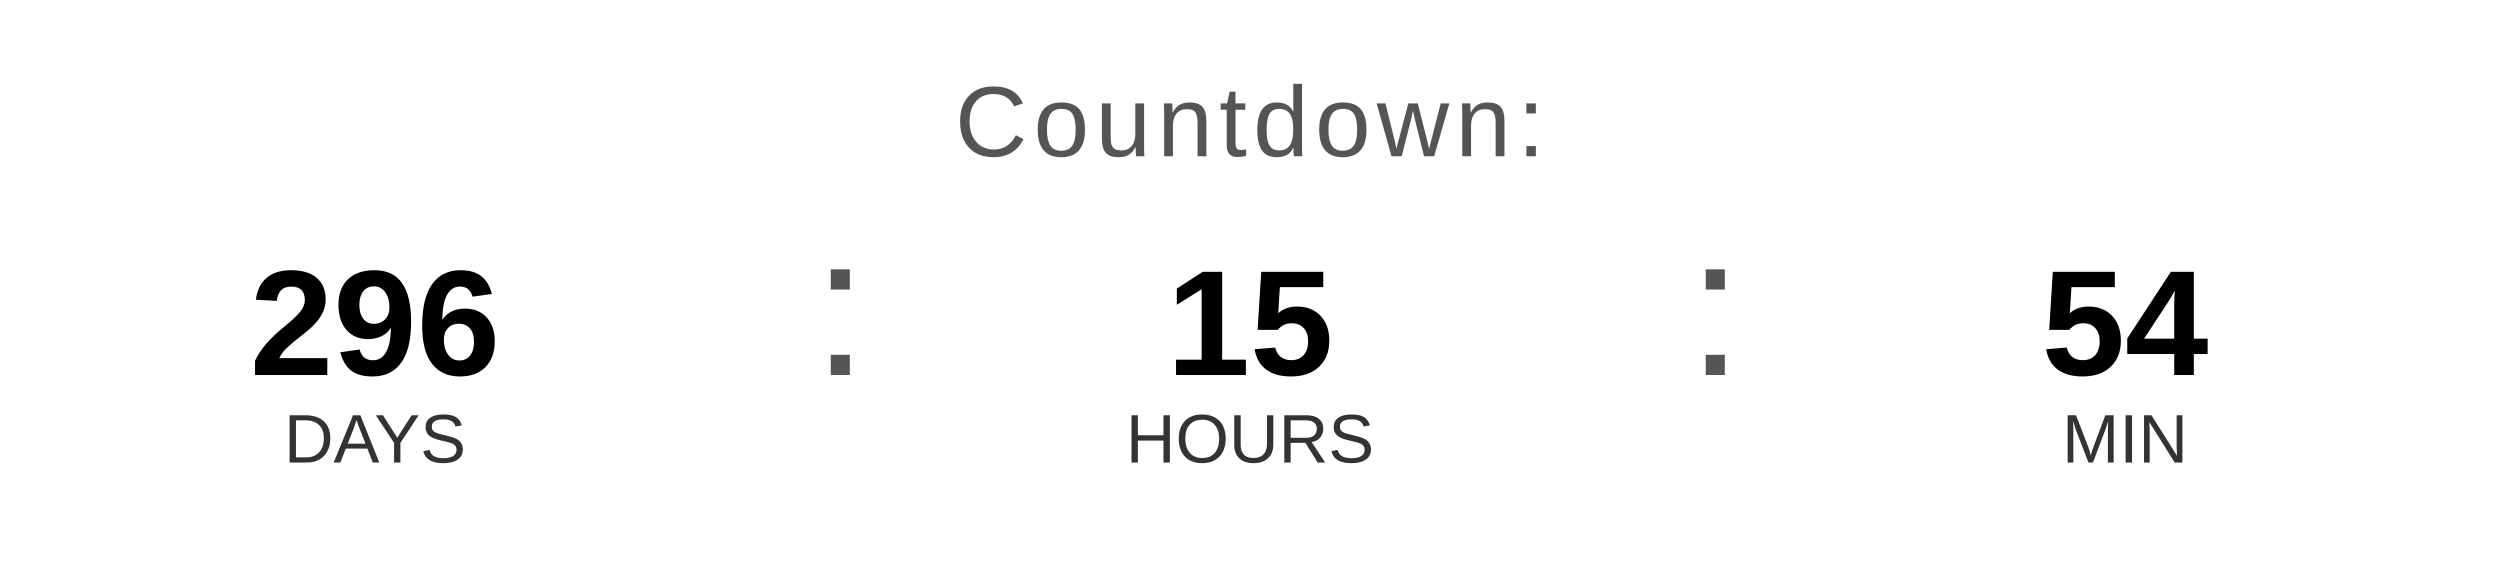
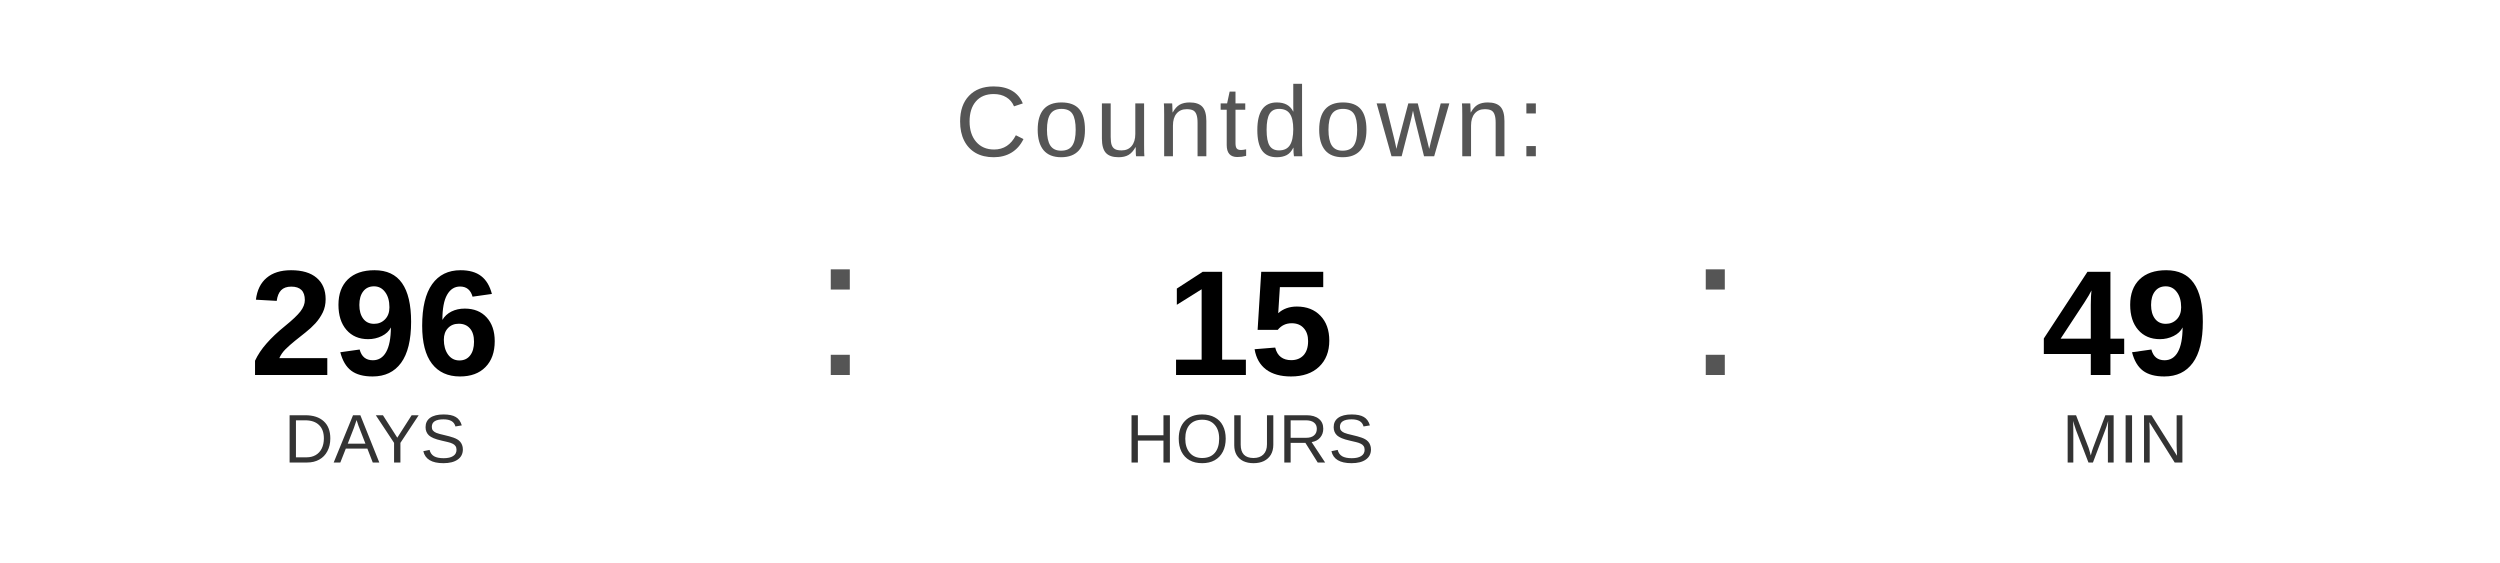
<svg xmlns="http://www.w3.org/2000/svg" width="400" height="90" viewBox="0 0 400 90">
  <text x="200" y="25" font-family="Arial, Helvetica, sans-serif" font-size="16" fill="#555555" text-anchor="middle" letter-spacing="1">
    Countdown:
  </text>
  <text x="60" y="60" font-family="Arial, Helvetica, sans-serif" font-size="24" font-weight="bold" fill="#000000" text-anchor="middle">296</text>
  <text x="60" y="74" font-family="Arial, Helvetica, sans-serif" font-size="11" fill="#333333" text-anchor="middle">DAYS</text>
  <text x="130" y="60" font-family="Arial, sans-serif" font-size="32" fill="#555555">:</text>
  <text x="200" y="60" font-family="Arial, Helvetica, sans-serif" font-size="24" font-weight="bold" fill="#000000" text-anchor="middle">15</text>
  <text x="200" y="74" font-family="Arial, Helvetica, sans-serif" font-size="11" fill="#333333" text-anchor="middle">HOURS</text>
  <text x="270" y="60" font-family="Arial, sans-serif" font-size="32" fill="#555555">:</text>
-   <text x="340" y="60" font-family="Arial, Helvetica, sans-serif" font-size="24" font-weight="bold" fill="#000000" text-anchor="middle">54</text>
+   <text x="340" y="60" font-family="Arial, Helvetica, sans-serif" font-size="24" font-weight="bold" fill="#000000" text-anchor="middle">49</text>
  <text x="340" y="74" font-family="Arial, Helvetica, sans-serif" font-size="11" fill="#333333" text-anchor="middle">MIN</text>
</svg>
